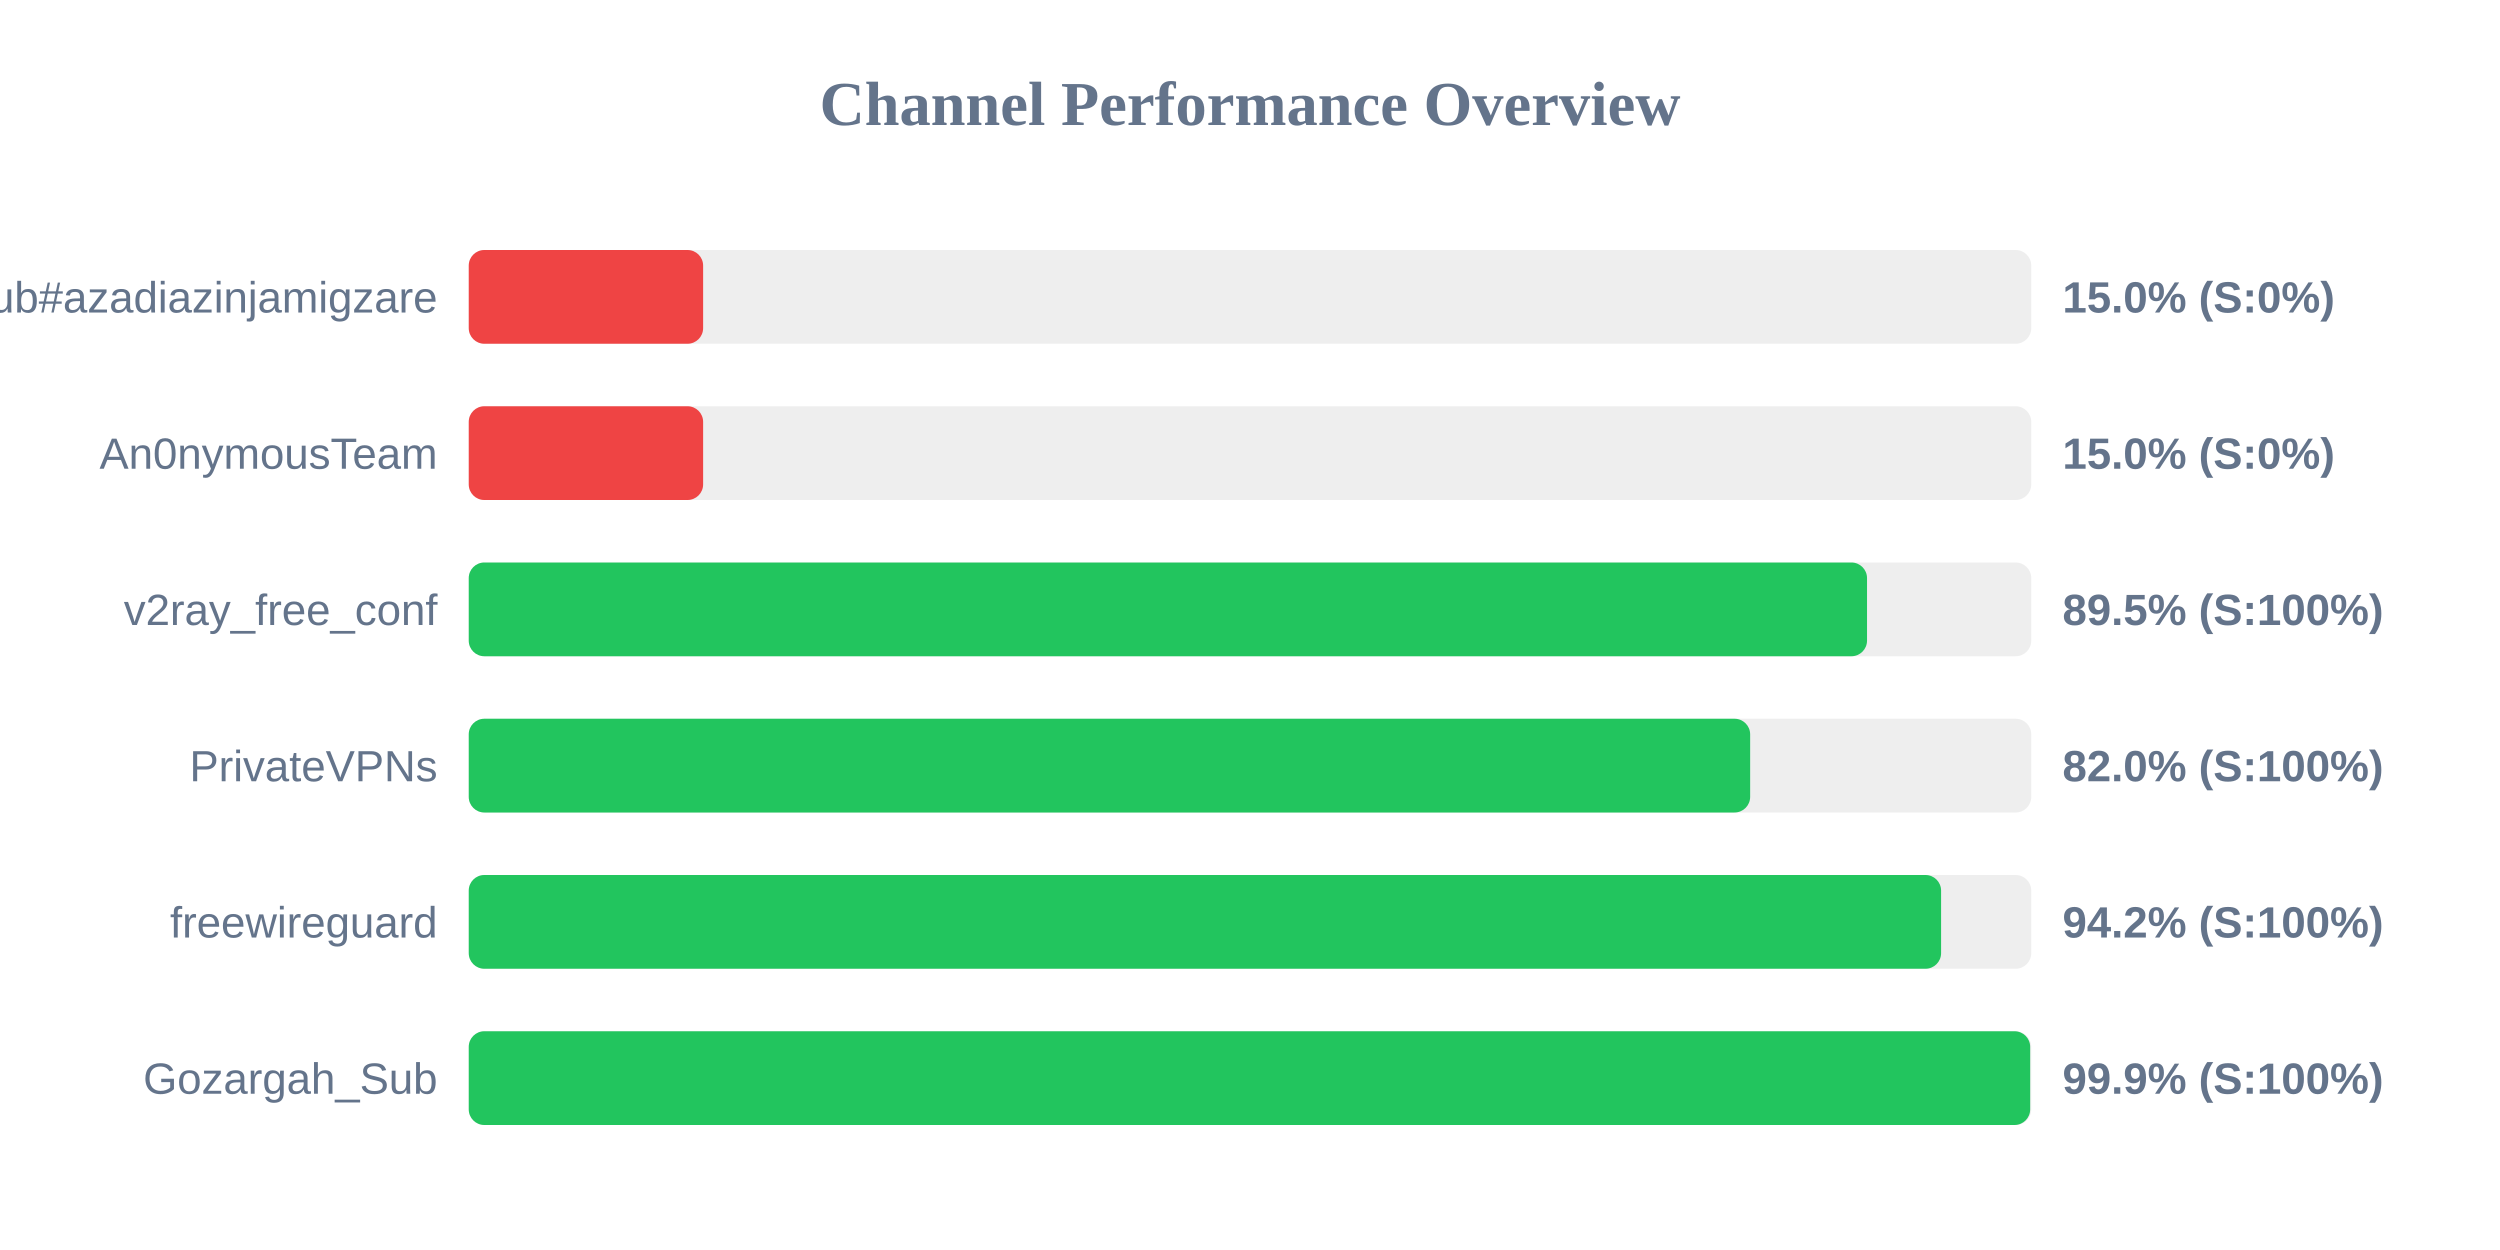
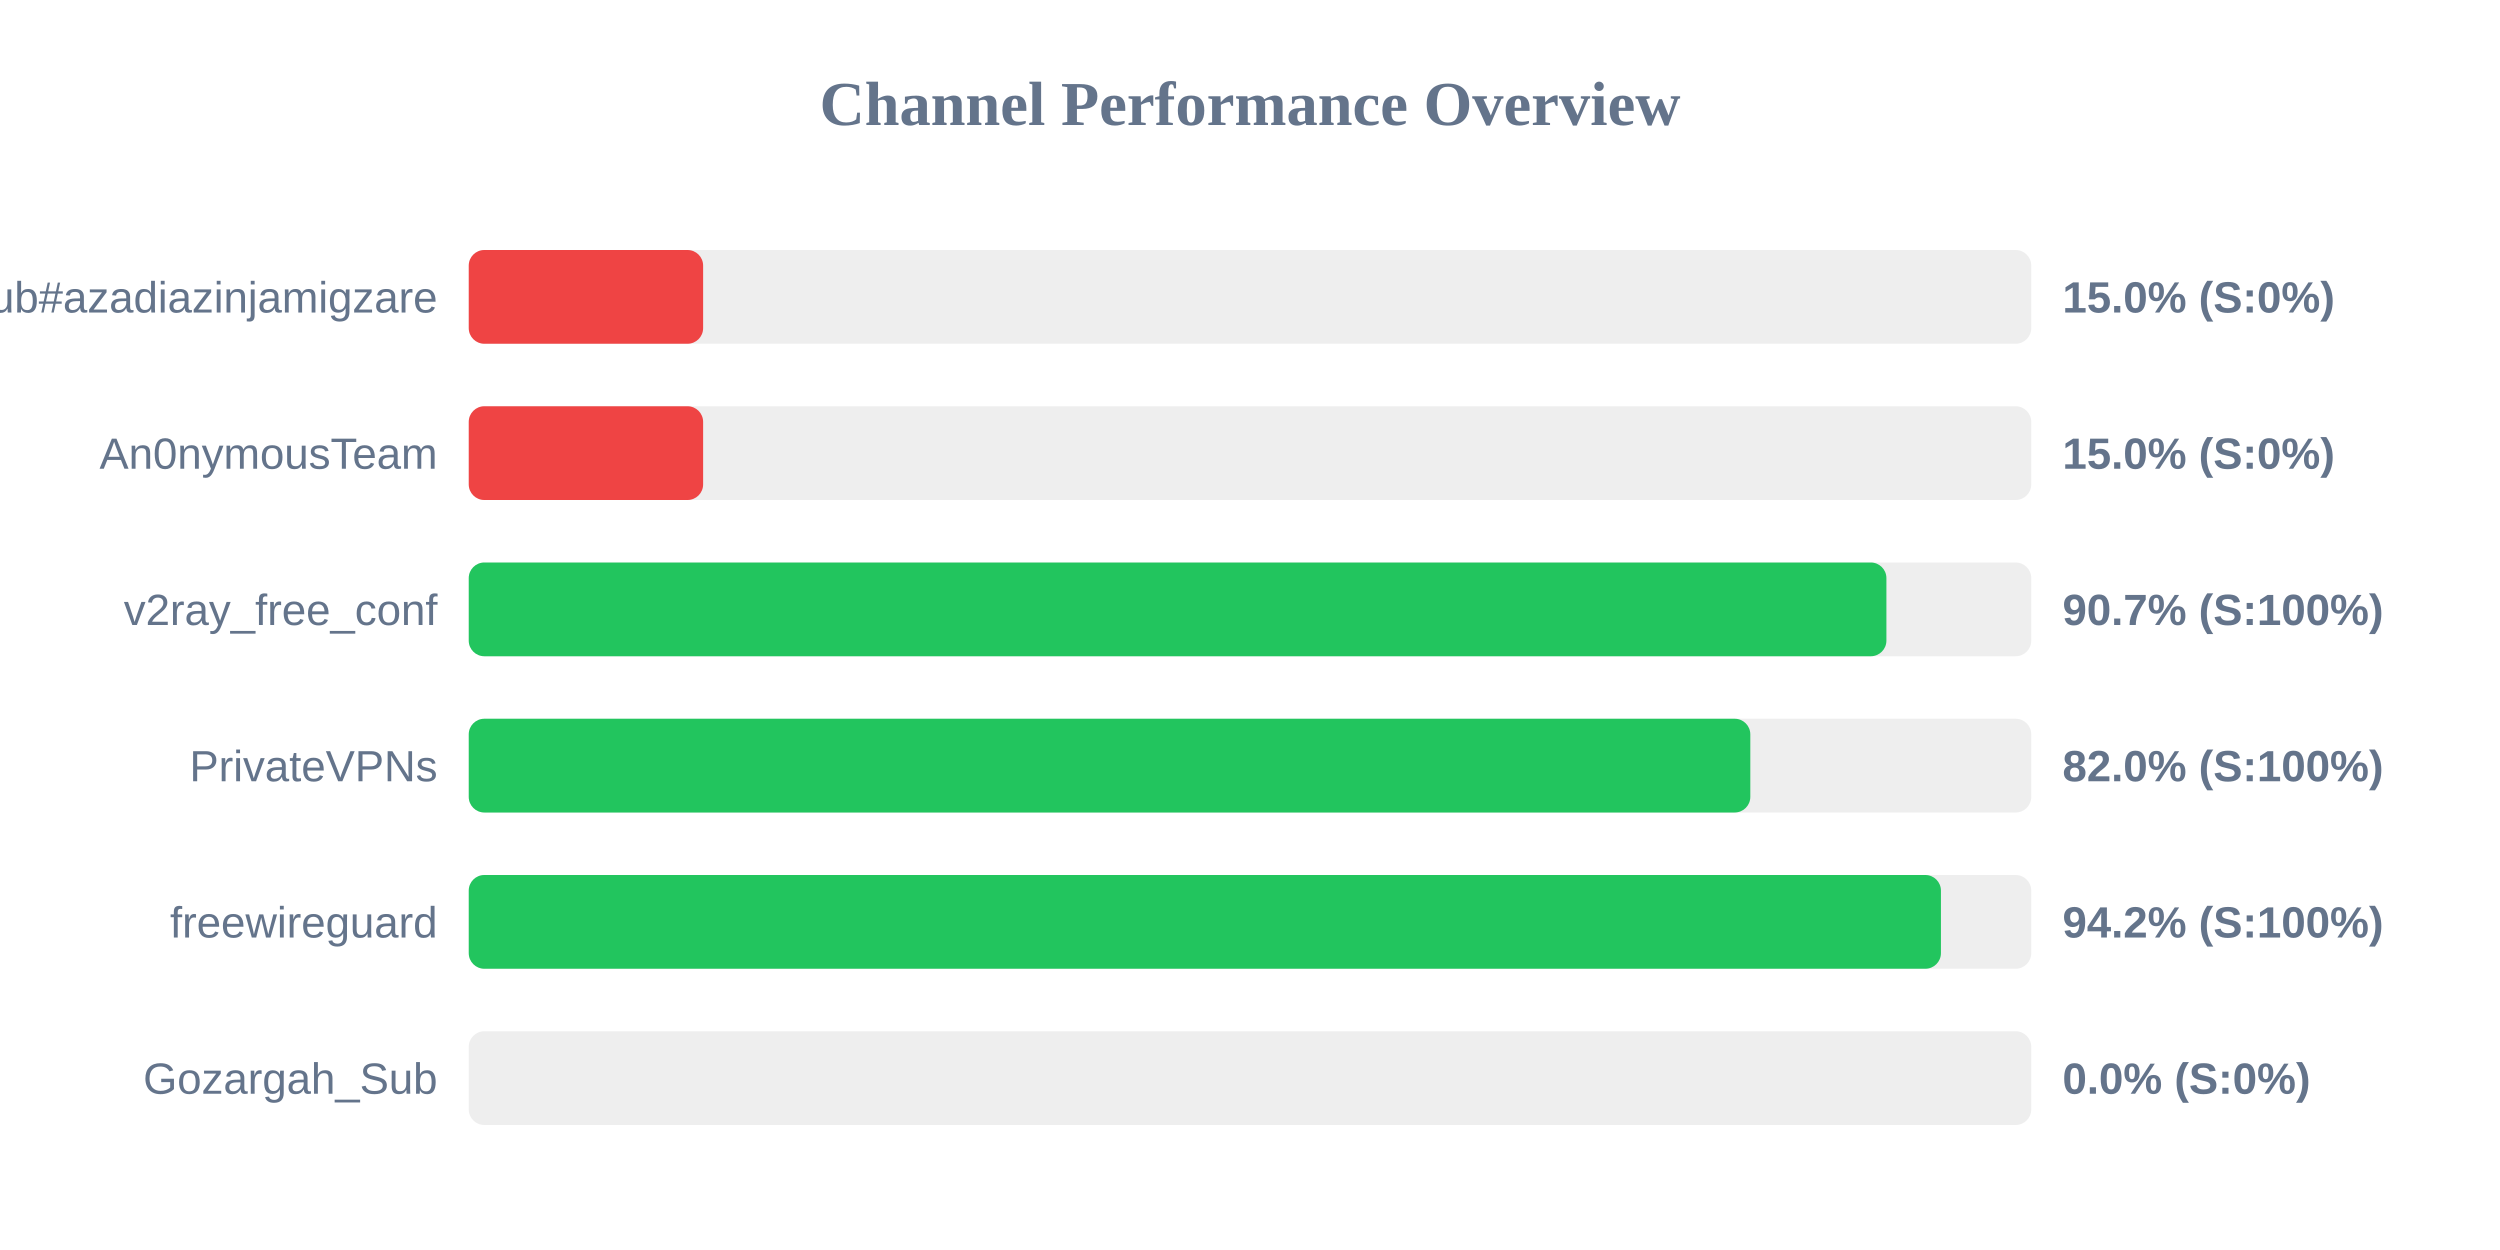
<svg xmlns="http://www.w3.org/2000/svg" width="800" height="400" version="1.1">
  <style>
        .row { font: 14px Arial; fill: #64748b; }
        .score { font: bold 14px Arial; fill: #64748b; }
    </style>
  <text x="400" y="40" text-anchor="middle" font-size="20px" font-weight="bold" fill="#64748b">Channel Performance Overview</text>
  <rect x="150" y="80" width="500" height="30" fill="#eee" rx="5" />
  <rect x="150" y="80" width="75.0" height="30" fill="#ef4444" rx="5" />
  <text x="140" y="100" text-anchor="end" class="row">Sub#azadiazinjamigzare</text>
  <text x="660" y="100" text-anchor="start" class="score">15.0% (S:0%)</text>
  <rect x="150" y="130" width="500" height="30" fill="#eee" rx="5" />
  <rect x="150" y="130" width="75.0" height="30" fill="#ef4444" rx="5" />
  <text x="140" y="150" text-anchor="end" class="row">An0nymousTeam</text>
  <text x="660" y="150" text-anchor="start" class="score">15.0% (S:0%)</text>
  <rect x="150" y="180" width="500" height="30" fill="#eee" rx="5" />
-   <rect x="150" y="180" width="447.45" height="30" fill="#22c55e" rx="5" />
+   <rect x="150" y="180" width="453.65" height="30" fill="#22c55e" rx="5" />
  <text x="140" y="200" text-anchor="end" class="row">v2ray_free_conf</text>
-   <text x="660" y="200" text-anchor="start" class="score">89.5% (S:100%)</text>
+   <text x="660" y="200" text-anchor="start" class="score">90.7% (S:100%)</text>
  <rect x="150" y="230" width="500" height="30" fill="#eee" rx="5" />
-   <rect x="150" y="230" width="410.05" height="30" fill="#22c55e" rx="5" />
+   <rect x="150" y="230" width="410.1" height="30" fill="#22c55e" rx="5" />
  <text x="140" y="250" text-anchor="end" class="row">PrivateVPNs</text>
  <text x="660" y="250" text-anchor="start" class="score">82.0% (S:100%)</text>
  <rect x="150" y="280" width="500" height="30" fill="#eee" rx="5" />
-   <rect x="150" y="280" width="471.15" height="30" fill="#22c55e" rx="5" />
+   <rect x="150" y="280" width="471.1" height="30" fill="#22c55e" rx="5" />
  <text x="140" y="300" text-anchor="end" class="row">freewireguard</text>
  <text x="660" y="300" text-anchor="start" class="score">94.2% (S:100%)</text>
  <rect x="150" y="330" width="500" height="30" fill="#eee" rx="5" />
-   <rect x="150" y="330" width="499.65" height="30" fill="#22c55e" rx="5" />
+   <rect x="150" y="330" width="0.0" height="30" fill="#ef4444" rx="5" />
  <text x="140" y="350" text-anchor="end" class="row">Gozargah_Sub</text>
-   <text x="660" y="350" text-anchor="start" class="score">99.9% (S:100%)</text>
+   <text x="660" y="350" text-anchor="start" class="score">0.0% (S:0%)</text>
</svg>
